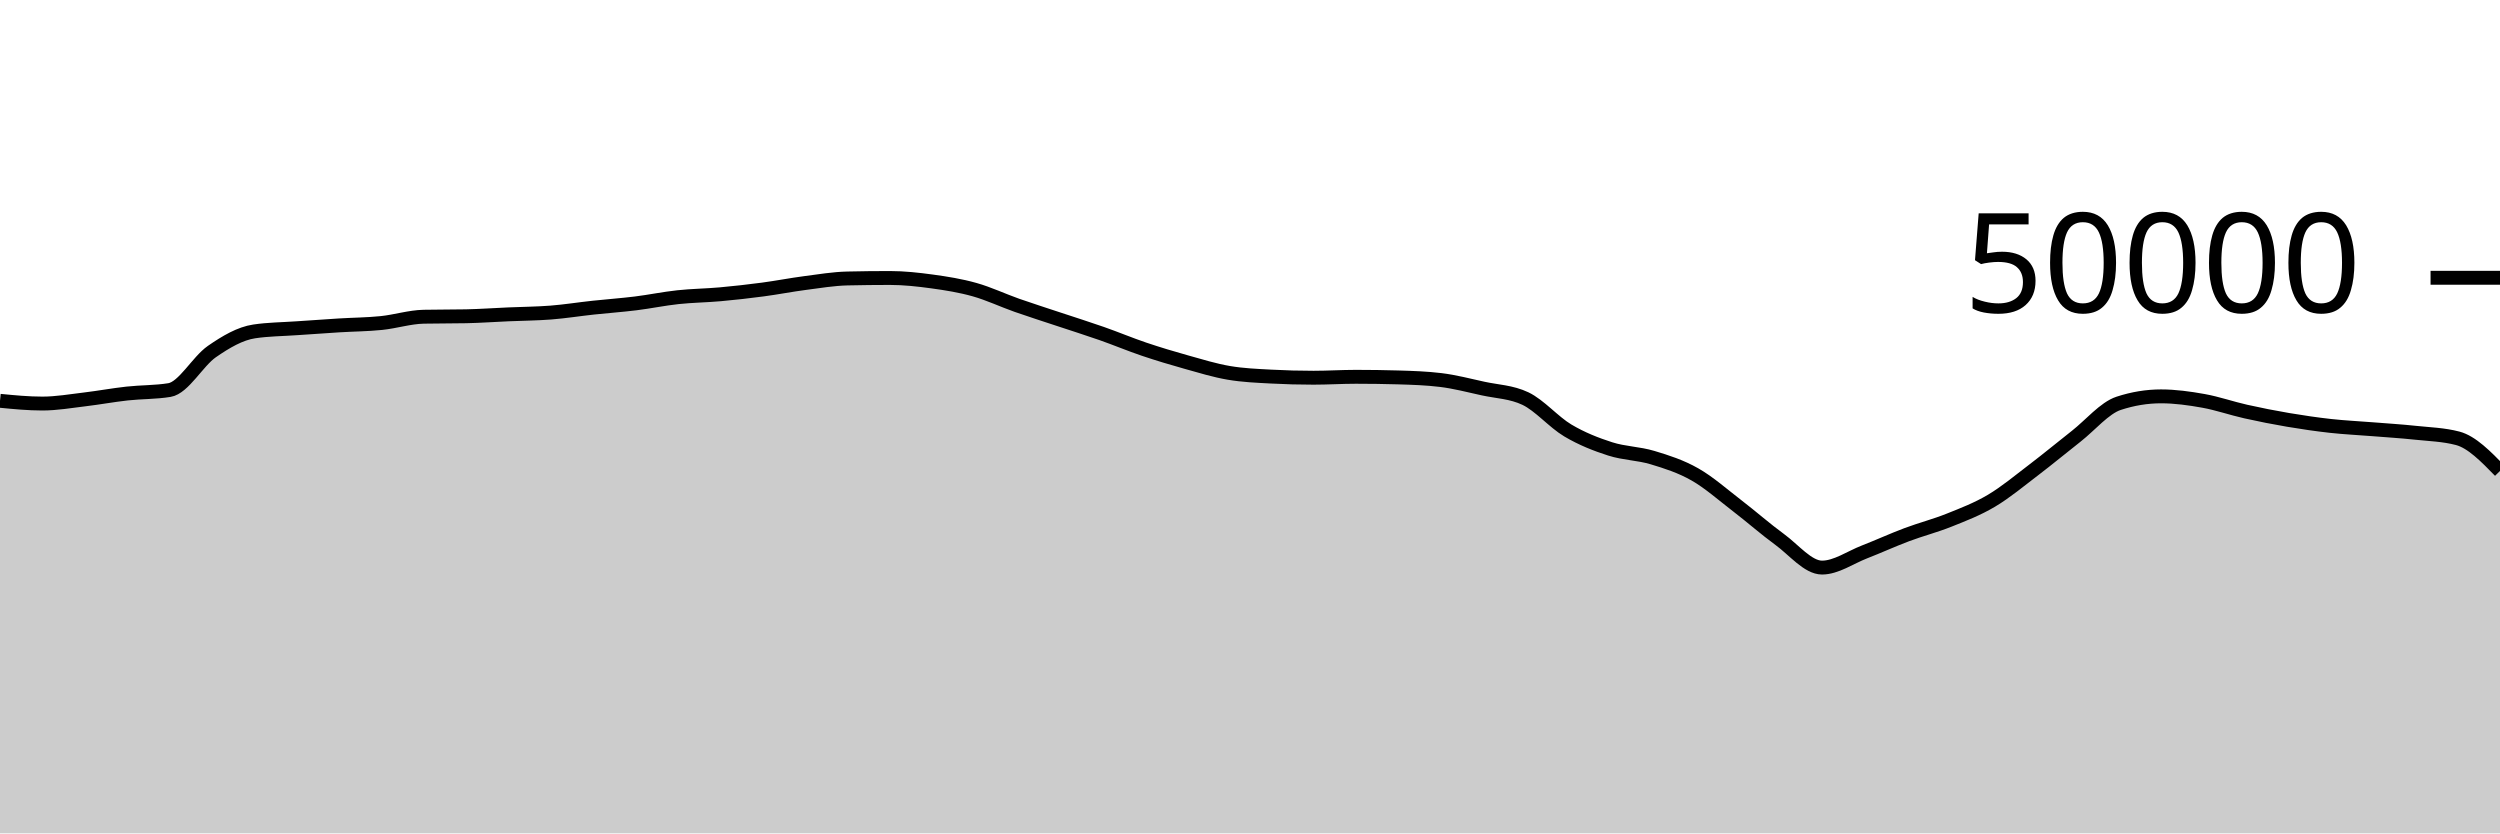
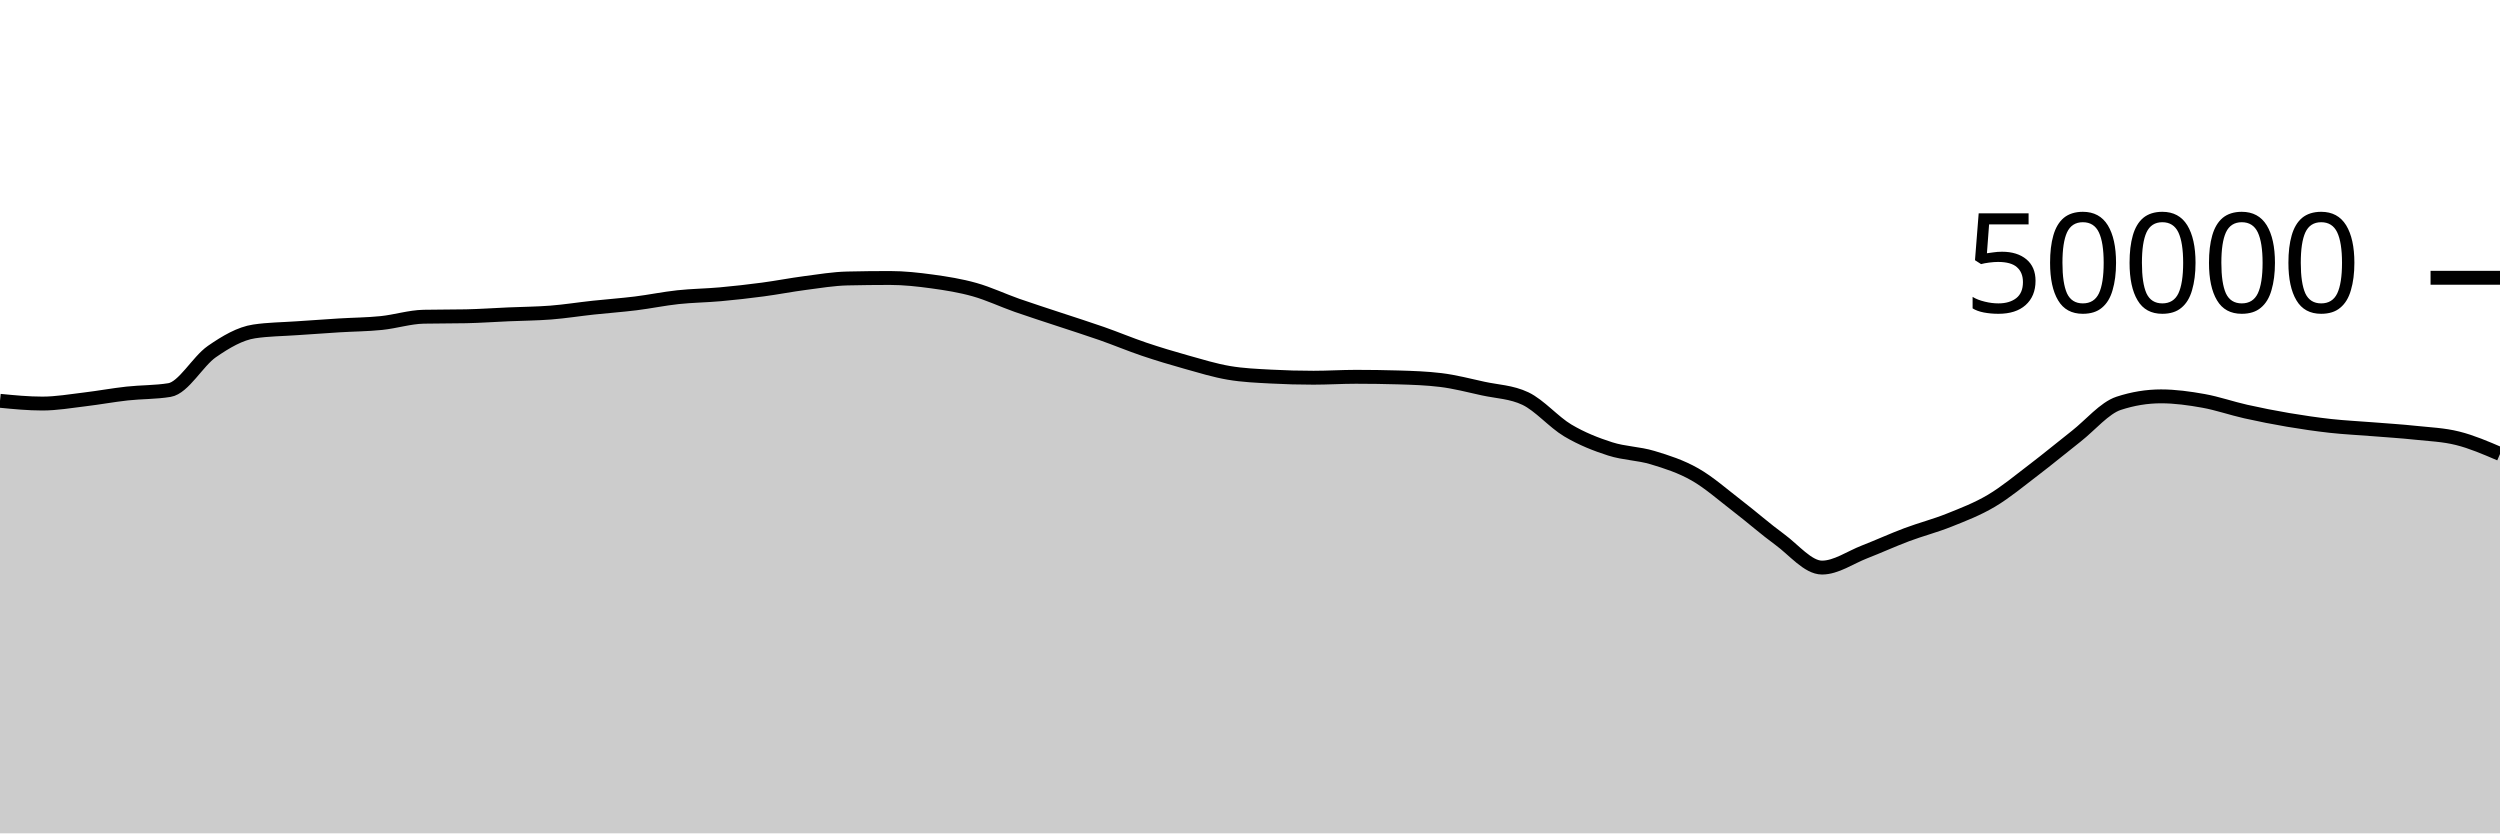
<svg xmlns="http://www.w3.org/2000/svg" viewBox="0 0 180 60">
  <g transform="translate(0,20)">
-     <path class="area" fill="rgba(0, 0, 0, 0.2)" d="M0,8.858C1.017,8.957,2.034,9.056,3.051,9.056C4.068,9.056,5.085,8.877,6.102,8.756C7.119,8.635,8.136,8.445,9.153,8.333C10.169,8.221,11.186,8.25,12.203,8.083C13.22,7.917,14.237,6.017,15.254,5.314C16.271,4.61,17.288,4.012,18.305,3.861C19.322,3.709,20.339,3.706,21.356,3.634C22.373,3.562,23.39,3.491,24.407,3.429C25.424,3.366,26.441,3.363,27.458,3.258C28.475,3.154,29.492,2.825,30.508,2.804C31.525,2.783,32.542,2.793,33.559,2.772C34.576,2.751,35.593,2.677,36.61,2.633C37.627,2.588,38.644,2.584,39.661,2.504C40.678,2.424,41.695,2.261,42.712,2.151C43.729,2.041,44.746,1.971,45.763,1.845C46.78,1.719,47.797,1.506,48.814,1.397C49.831,1.287,50.847,1.28,51.864,1.188C52.881,1.096,53.898,0.981,54.915,0.846C55.932,0.711,56.949,0.511,57.966,0.378C58.983,0.246,60,0.073,61.017,0.05C62.034,0.027,63.051,0.015,64.068,0.015C65.085,0.015,66.102,0.127,67.119,0.266C68.136,0.406,69.153,0.567,70.169,0.854C71.186,1.14,72.203,1.625,73.22,1.983C74.237,2.341,75.254,2.661,76.271,3C77.288,3.339,78.305,3.657,79.322,4.014C80.339,4.371,81.356,4.798,82.373,5.142C83.39,5.485,84.407,5.79,85.424,6.074C86.441,6.359,87.458,6.673,88.475,6.846C89.492,7.02,90.508,7.06,91.525,7.114C92.542,7.169,93.559,7.196,94.576,7.196C95.593,7.196,96.61,7.13,97.627,7.13C98.644,7.13,99.661,7.145,100.678,7.174C101.695,7.204,102.712,7.237,103.729,7.361C104.746,7.485,105.763,7.752,106.78,7.975C107.797,8.198,108.814,8.216,109.831,8.698C110.847,9.181,111.864,10.389,112.881,10.993C113.898,11.597,114.915,11.995,115.932,12.321C116.949,12.647,117.966,12.642,118.983,12.948C120,13.254,121.017,13.579,122.034,14.158C123.051,14.736,124.068,15.64,125.085,16.42C126.102,17.2,127.119,18.099,128.136,18.84C129.153,19.581,130.169,20.866,131.186,20.866C132.203,20.866,133.22,20.136,134.237,19.741C135.254,19.346,136.271,18.879,137.288,18.497C138.305,18.115,139.322,17.858,140.339,17.45C141.356,17.043,142.373,16.655,143.39,16.05C144.407,15.446,145.424,14.597,146.441,13.823C147.458,13.049,148.475,12.203,149.492,11.406C150.508,10.608,151.525,9.374,152.542,9.039C153.559,8.705,154.576,8.538,155.593,8.538C156.61,8.538,157.627,8.68,158.644,8.862C159.661,9.045,160.678,9.403,161.695,9.631C162.712,9.859,163.729,10.06,164.746,10.232C165.763,10.404,166.78,10.553,167.797,10.666C168.814,10.778,169.831,10.824,170.847,10.906C171.864,10.988,172.881,11.049,173.898,11.158C174.915,11.266,175.932,11.291,176.949,11.557C177.966,11.823,178.983,12.867,180,13.91L180,40C178.983,40,177.966,40,176.949,40C175.932,40,174.915,40,173.898,40C172.881,40,171.864,40,170.847,40C169.831,40,168.814,40,167.797,40C166.78,40,165.763,40,164.746,40C163.729,40,162.712,40,161.695,40C160.678,40,159.661,40,158.644,40C157.627,40,156.61,40,155.593,40C154.576,40,153.559,40,152.542,40C151.525,40,150.508,40,149.492,40C148.475,40,147.458,40,146.441,40C145.424,40,144.407,40,143.39,40C142.373,40,141.356,40,140.339,40C139.322,40,138.305,40,137.288,40C136.271,40,135.254,40,134.237,40C133.22,40,132.203,40,131.186,40C130.169,40,129.153,40,128.136,40C127.119,40,126.102,40,125.085,40C124.068,40,123.051,40,122.034,40C121.017,40,120,40,118.983,40C117.966,40,116.949,40,115.932,40C114.915,40,113.898,40,112.881,40C111.864,40,110.847,40,109.831,40C108.814,40,107.797,40,106.78,40C105.763,40,104.746,40,103.729,40C102.712,40,101.695,40,100.678,40C99.661,40,98.644,40,97.627,40C96.61,40,95.593,40,94.576,40C93.559,40,92.542,40,91.525,40C90.508,40,89.492,40,88.475,40C87.458,40,86.441,40,85.424,40C84.407,40,83.39,40,82.373,40C81.356,40,80.339,40,79.322,40C78.305,40,77.288,40,76.271,40C75.254,40,74.237,40,73.22,40C72.203,40,71.186,40,70.169,40C69.153,40,68.136,40,67.119,40C66.102,40,65.085,40,64.068,40C63.051,40,62.034,40,61.017,40C60,40,58.983,40,57.966,40C56.949,40,55.932,40,54.915,40C53.898,40,52.881,40,51.864,40C50.847,40,49.831,40,48.814,40C47.797,40,46.78,40,45.763,40C44.746,40,43.729,40,42.712,40C41.695,40,40.678,40,39.661,40C38.644,40,37.627,40,36.61,40C35.593,40,34.576,40,33.559,40C32.542,40,31.525,40,30.508,40C29.492,40,28.475,40,27.458,40C26.441,40,25.424,40,24.407,40C23.39,40,22.373,40,21.356,40C20.339,40,19.322,40,18.305,40C17.288,40,16.271,40,15.254,40C14.237,40,13.22,40,12.203,40C11.186,40,10.169,40,9.153,40C8.136,40,7.119,40,6.102,40C5.085,40,4.068,40,3.051,40C2.034,40,1.017,40,0,40Z" />
-     <path class="line" stroke="black" fill="none" d="M0,8.858C1.017,8.957,2.034,9.056,3.051,9.056C4.068,9.056,5.085,8.877,6.102,8.756C7.119,8.635,8.136,8.445,9.153,8.333C10.169,8.221,11.186,8.25,12.203,8.083C13.22,7.917,14.237,6.017,15.254,5.314C16.271,4.61,17.288,4.012,18.305,3.861C19.322,3.709,20.339,3.706,21.356,3.634C22.373,3.562,23.39,3.491,24.407,3.429C25.424,3.366,26.441,3.363,27.458,3.258C28.475,3.154,29.492,2.825,30.508,2.804C31.525,2.783,32.542,2.793,33.559,2.772C34.576,2.751,35.593,2.677,36.61,2.633C37.627,2.588,38.644,2.584,39.661,2.504C40.678,2.424,41.695,2.261,42.712,2.151C43.729,2.041,44.746,1.971,45.763,1.845C46.78,1.719,47.797,1.506,48.814,1.397C49.831,1.287,50.847,1.28,51.864,1.188C52.881,1.096,53.898,0.981,54.915,0.846C55.932,0.711,56.949,0.511,57.966,0.378C58.983,0.246,60,0.073,61.017,0.05C62.034,0.027,63.051,0.015,64.068,0.015C65.085,0.015,66.102,0.127,67.119,0.266C68.136,0.406,69.153,0.567,70.169,0.854C71.186,1.14,72.203,1.625,73.22,1.983C74.237,2.341,75.254,2.661,76.271,3C77.288,3.339,78.305,3.657,79.322,4.014C80.339,4.371,81.356,4.798,82.373,5.142C83.39,5.485,84.407,5.79,85.424,6.074C86.441,6.359,87.458,6.673,88.475,6.846C89.492,7.02,90.508,7.06,91.525,7.114C92.542,7.169,93.559,7.196,94.576,7.196C95.593,7.196,96.61,7.13,97.627,7.13C98.644,7.13,99.661,7.145,100.678,7.174C101.695,7.204,102.712,7.237,103.729,7.361C104.746,7.485,105.763,7.752,106.78,7.975C107.797,8.198,108.814,8.216,109.831,8.698C110.847,9.181,111.864,10.389,112.881,10.993C113.898,11.597,114.915,11.995,115.932,12.321C116.949,12.647,117.966,12.642,118.983,12.948C120,13.254,121.017,13.579,122.034,14.158C123.051,14.736,124.068,15.64,125.085,16.42C126.102,17.2,127.119,18.099,128.136,18.84C129.153,19.581,130.169,20.866,131.186,20.866C132.203,20.866,133.22,20.136,134.237,19.741C135.254,19.346,136.271,18.879,137.288,18.497C138.305,18.115,139.322,17.858,140.339,17.45C141.356,17.043,142.373,16.655,143.39,16.05C144.407,15.446,145.424,14.597,146.441,13.823C147.458,13.049,148.475,12.203,149.492,11.406C150.508,10.608,151.525,9.374,152.542,9.039C153.559,8.705,154.576,8.538,155.593,8.538C156.61,8.538,157.627,8.68,158.644,8.862C159.661,9.045,160.678,9.403,161.695,9.631C162.712,9.859,163.729,10.06,164.746,10.232C165.763,10.404,166.78,10.553,167.797,10.666C168.814,10.778,169.831,10.824,170.847,10.906C171.864,10.988,172.881,11.049,173.898,11.158C174.915,11.266,175.932,11.291,176.949,11.557C177.966,11.823,178.983,12.867,180,13.91" />
+     <path class="area" fill="rgba(0, 0, 0, 0.2)" d="M0,8.858C1.017,8.957,2.034,9.056,3.051,9.056C4.068,9.056,5.085,8.877,6.102,8.756C7.119,8.635,8.136,8.445,9.153,8.333C10.169,8.221,11.186,8.25,12.203,8.083C13.22,7.917,14.237,6.017,15.254,5.314C16.271,4.61,17.288,4.012,18.305,3.861C19.322,3.709,20.339,3.706,21.356,3.634C22.373,3.562,23.39,3.491,24.407,3.429C25.424,3.366,26.441,3.363,27.458,3.258C28.475,3.154,29.492,2.825,30.508,2.804C31.525,2.783,32.542,2.793,33.559,2.772C34.576,2.751,35.593,2.677,36.61,2.633C37.627,2.588,38.644,2.584,39.661,2.504C40.678,2.424,41.695,2.261,42.712,2.151C43.729,2.041,44.746,1.971,45.763,1.845C46.78,1.719,47.797,1.506,48.814,1.397C49.831,1.287,50.847,1.28,51.864,1.188C52.881,1.096,53.898,0.981,54.915,0.846C55.932,0.711,56.949,0.511,57.966,0.378C58.983,0.246,60,0.073,61.017,0.05C62.034,0.027,63.051,0.015,64.068,0.015C65.085,0.015,66.102,0.127,67.119,0.266C68.136,0.406,69.153,0.567,70.169,0.854C71.186,1.14,72.203,1.625,73.22,1.983C74.237,2.341,75.254,2.661,76.271,3C77.288,3.339,78.305,3.657,79.322,4.014C80.339,4.371,81.356,4.798,82.373,5.142C83.39,5.485,84.407,5.79,85.424,6.074C86.441,6.359,87.458,6.673,88.475,6.846C89.492,7.02,90.508,7.06,91.525,7.114C92.542,7.169,93.559,7.196,94.576,7.196C95.593,7.196,96.61,7.13,97.627,7.13C98.644,7.13,99.661,7.145,100.678,7.174C101.695,7.204,102.712,7.237,103.729,7.361C104.746,7.485,105.763,7.752,106.78,7.975C107.797,8.198,108.814,8.216,109.831,8.698C110.847,9.181,111.864,10.389,112.881,10.993C113.898,11.597,114.915,11.995,115.932,12.321C116.949,12.647,117.966,12.642,118.983,12.948C120,13.254,121.017,13.579,122.034,14.158C123.051,14.736,124.068,15.64,125.085,16.42C126.102,17.2,127.119,18.099,128.136,18.84C129.153,19.581,130.169,20.866,131.186,20.866C132.203,20.866,133.22,20.136,134.237,19.741C135.254,19.346,136.271,18.879,137.288,18.497C138.305,18.115,139.322,17.858,140.339,17.45C141.356,17.043,142.373,16.655,143.39,16.05C144.407,15.446,145.424,14.597,146.441,13.823C147.458,13.049,148.475,12.203,149.492,11.406C150.508,10.608,151.525,9.374,152.542,9.039C153.559,8.705,154.576,8.538,155.593,8.538C156.61,8.538,157.627,8.68,158.644,8.862C159.661,9.045,160.678,9.403,161.695,9.631C162.712,9.859,163.729,10.06,164.746,10.232C165.763,10.404,166.78,10.553,167.797,10.666C168.814,10.778,169.831,10.824,170.847,10.906C171.864,10.988,172.881,11.049,173.898,11.158C174.915,11.266,175.932,11.302,176.949,11.557C177.966,11.811,178.983,12.249,180,12.686L180,40C178.983,40,177.966,40,176.949,40C175.932,40,174.915,40,173.898,40C172.881,40,171.864,40,170.847,40C169.831,40,168.814,40,167.797,40C166.78,40,165.763,40,164.746,40C163.729,40,162.712,40,161.695,40C160.678,40,159.661,40,158.644,40C157.627,40,156.61,40,155.593,40C154.576,40,153.559,40,152.542,40C151.525,40,150.508,40,149.492,40C148.475,40,147.458,40,146.441,40C145.424,40,144.407,40,143.39,40C142.373,40,141.356,40,140.339,40C139.322,40,138.305,40,137.288,40C136.271,40,135.254,40,134.237,40C133.22,40,132.203,40,131.186,40C130.169,40,129.153,40,128.136,40C127.119,40,126.102,40,125.085,40C124.068,40,123.051,40,122.034,40C121.017,40,120,40,118.983,40C117.966,40,116.949,40,115.932,40C114.915,40,113.898,40,112.881,40C111.864,40,110.847,40,109.831,40C108.814,40,107.797,40,106.78,40C105.763,40,104.746,40,103.729,40C102.712,40,101.695,40,100.678,40C99.661,40,98.644,40,97.627,40C96.61,40,95.593,40,94.576,40C93.559,40,92.542,40,91.525,40C90.508,40,89.492,40,88.475,40C87.458,40,86.441,40,85.424,40C84.407,40,83.39,40,82.373,40C81.356,40,80.339,40,79.322,40C78.305,40,77.288,40,76.271,40C75.254,40,74.237,40,73.22,40C72.203,40,71.186,40,70.169,40C69.153,40,68.136,40,67.119,40C66.102,40,65.085,40,64.068,40C63.051,40,62.034,40,61.017,40C60,40,58.983,40,57.966,40C56.949,40,55.932,40,54.915,40C53.898,40,52.881,40,51.864,40C50.847,40,49.831,40,48.814,40C47.797,40,46.78,40,45.763,40C44.746,40,43.729,40,42.712,40C41.695,40,40.678,40,39.661,40C38.644,40,37.627,40,36.61,40C35.593,40,34.576,40,33.559,40C32.542,40,31.525,40,30.508,40C29.492,40,28.475,40,27.458,40C26.441,40,25.424,40,24.407,40C23.39,40,22.373,40,21.356,40C20.339,40,19.322,40,18.305,40C17.288,40,16.271,40,15.254,40C14.237,40,13.22,40,12.203,40C11.186,40,10.169,40,9.153,40C8.136,40,7.119,40,6.102,40C5.085,40,4.068,40,3.051,40C2.034,40,1.017,40,0,40Z" />
+     <path class="line" stroke="black" fill="none" d="M0,8.858C1.017,8.957,2.034,9.056,3.051,9.056C4.068,9.056,5.085,8.877,6.102,8.756C7.119,8.635,8.136,8.445,9.153,8.333C10.169,8.221,11.186,8.25,12.203,8.083C13.22,7.917,14.237,6.017,15.254,5.314C16.271,4.61,17.288,4.012,18.305,3.861C19.322,3.709,20.339,3.706,21.356,3.634C22.373,3.562,23.39,3.491,24.407,3.429C25.424,3.366,26.441,3.363,27.458,3.258C28.475,3.154,29.492,2.825,30.508,2.804C31.525,2.783,32.542,2.793,33.559,2.772C34.576,2.751,35.593,2.677,36.61,2.633C37.627,2.588,38.644,2.584,39.661,2.504C40.678,2.424,41.695,2.261,42.712,2.151C43.729,2.041,44.746,1.971,45.763,1.845C46.78,1.719,47.797,1.506,48.814,1.397C49.831,1.287,50.847,1.28,51.864,1.188C52.881,1.096,53.898,0.981,54.915,0.846C55.932,0.711,56.949,0.511,57.966,0.378C58.983,0.246,60,0.073,61.017,0.05C62.034,0.027,63.051,0.015,64.068,0.015C65.085,0.015,66.102,0.127,67.119,0.266C68.136,0.406,69.153,0.567,70.169,0.854C71.186,1.14,72.203,1.625,73.22,1.983C74.237,2.341,75.254,2.661,76.271,3C77.288,3.339,78.305,3.657,79.322,4.014C80.339,4.371,81.356,4.798,82.373,5.142C83.39,5.485,84.407,5.79,85.424,6.074C86.441,6.359,87.458,6.673,88.475,6.846C89.492,7.02,90.508,7.06,91.525,7.114C92.542,7.169,93.559,7.196,94.576,7.196C95.593,7.196,96.61,7.13,97.627,7.13C98.644,7.13,99.661,7.145,100.678,7.174C101.695,7.204,102.712,7.237,103.729,7.361C104.746,7.485,105.763,7.752,106.78,7.975C107.797,8.198,108.814,8.216,109.831,8.698C110.847,9.181,111.864,10.389,112.881,10.993C113.898,11.597,114.915,11.995,115.932,12.321C116.949,12.647,117.966,12.642,118.983,12.948C120,13.254,121.017,13.579,122.034,14.158C123.051,14.736,124.068,15.64,125.085,16.42C126.102,17.2,127.119,18.099,128.136,18.84C129.153,19.581,130.169,20.866,131.186,20.866C132.203,20.866,133.22,20.136,134.237,19.741C135.254,19.346,136.271,18.879,137.288,18.497C138.305,18.115,139.322,17.858,140.339,17.45C141.356,17.043,142.373,16.655,143.39,16.05C144.407,15.446,145.424,14.597,146.441,13.823C147.458,13.049,148.475,12.203,149.492,11.406C150.508,10.608,151.525,9.374,152.542,9.039C153.559,8.705,154.576,8.538,155.593,8.538C156.61,8.538,157.627,8.68,158.644,8.862C159.661,9.045,160.678,9.403,161.695,9.631C162.712,9.859,163.729,10.06,164.746,10.232C165.763,10.404,166.78,10.553,167.797,10.666C168.814,10.778,169.831,10.824,170.847,10.906C171.864,10.988,172.881,11.049,173.898,11.158C174.915,11.266,175.932,11.302,176.949,11.557C177.966,11.811,178.983,12.249,180,12.686" />
    <path class="axis-ceiling" stroke-width="1" stroke="black" fill="none" d="M175,0L180,0" />
    <text class="axis-ceiling-label" font-family="sans-serif" text-anchor="end" font-size="10px" x="170" y="2.5">50000</text>
  </g>
</svg>
